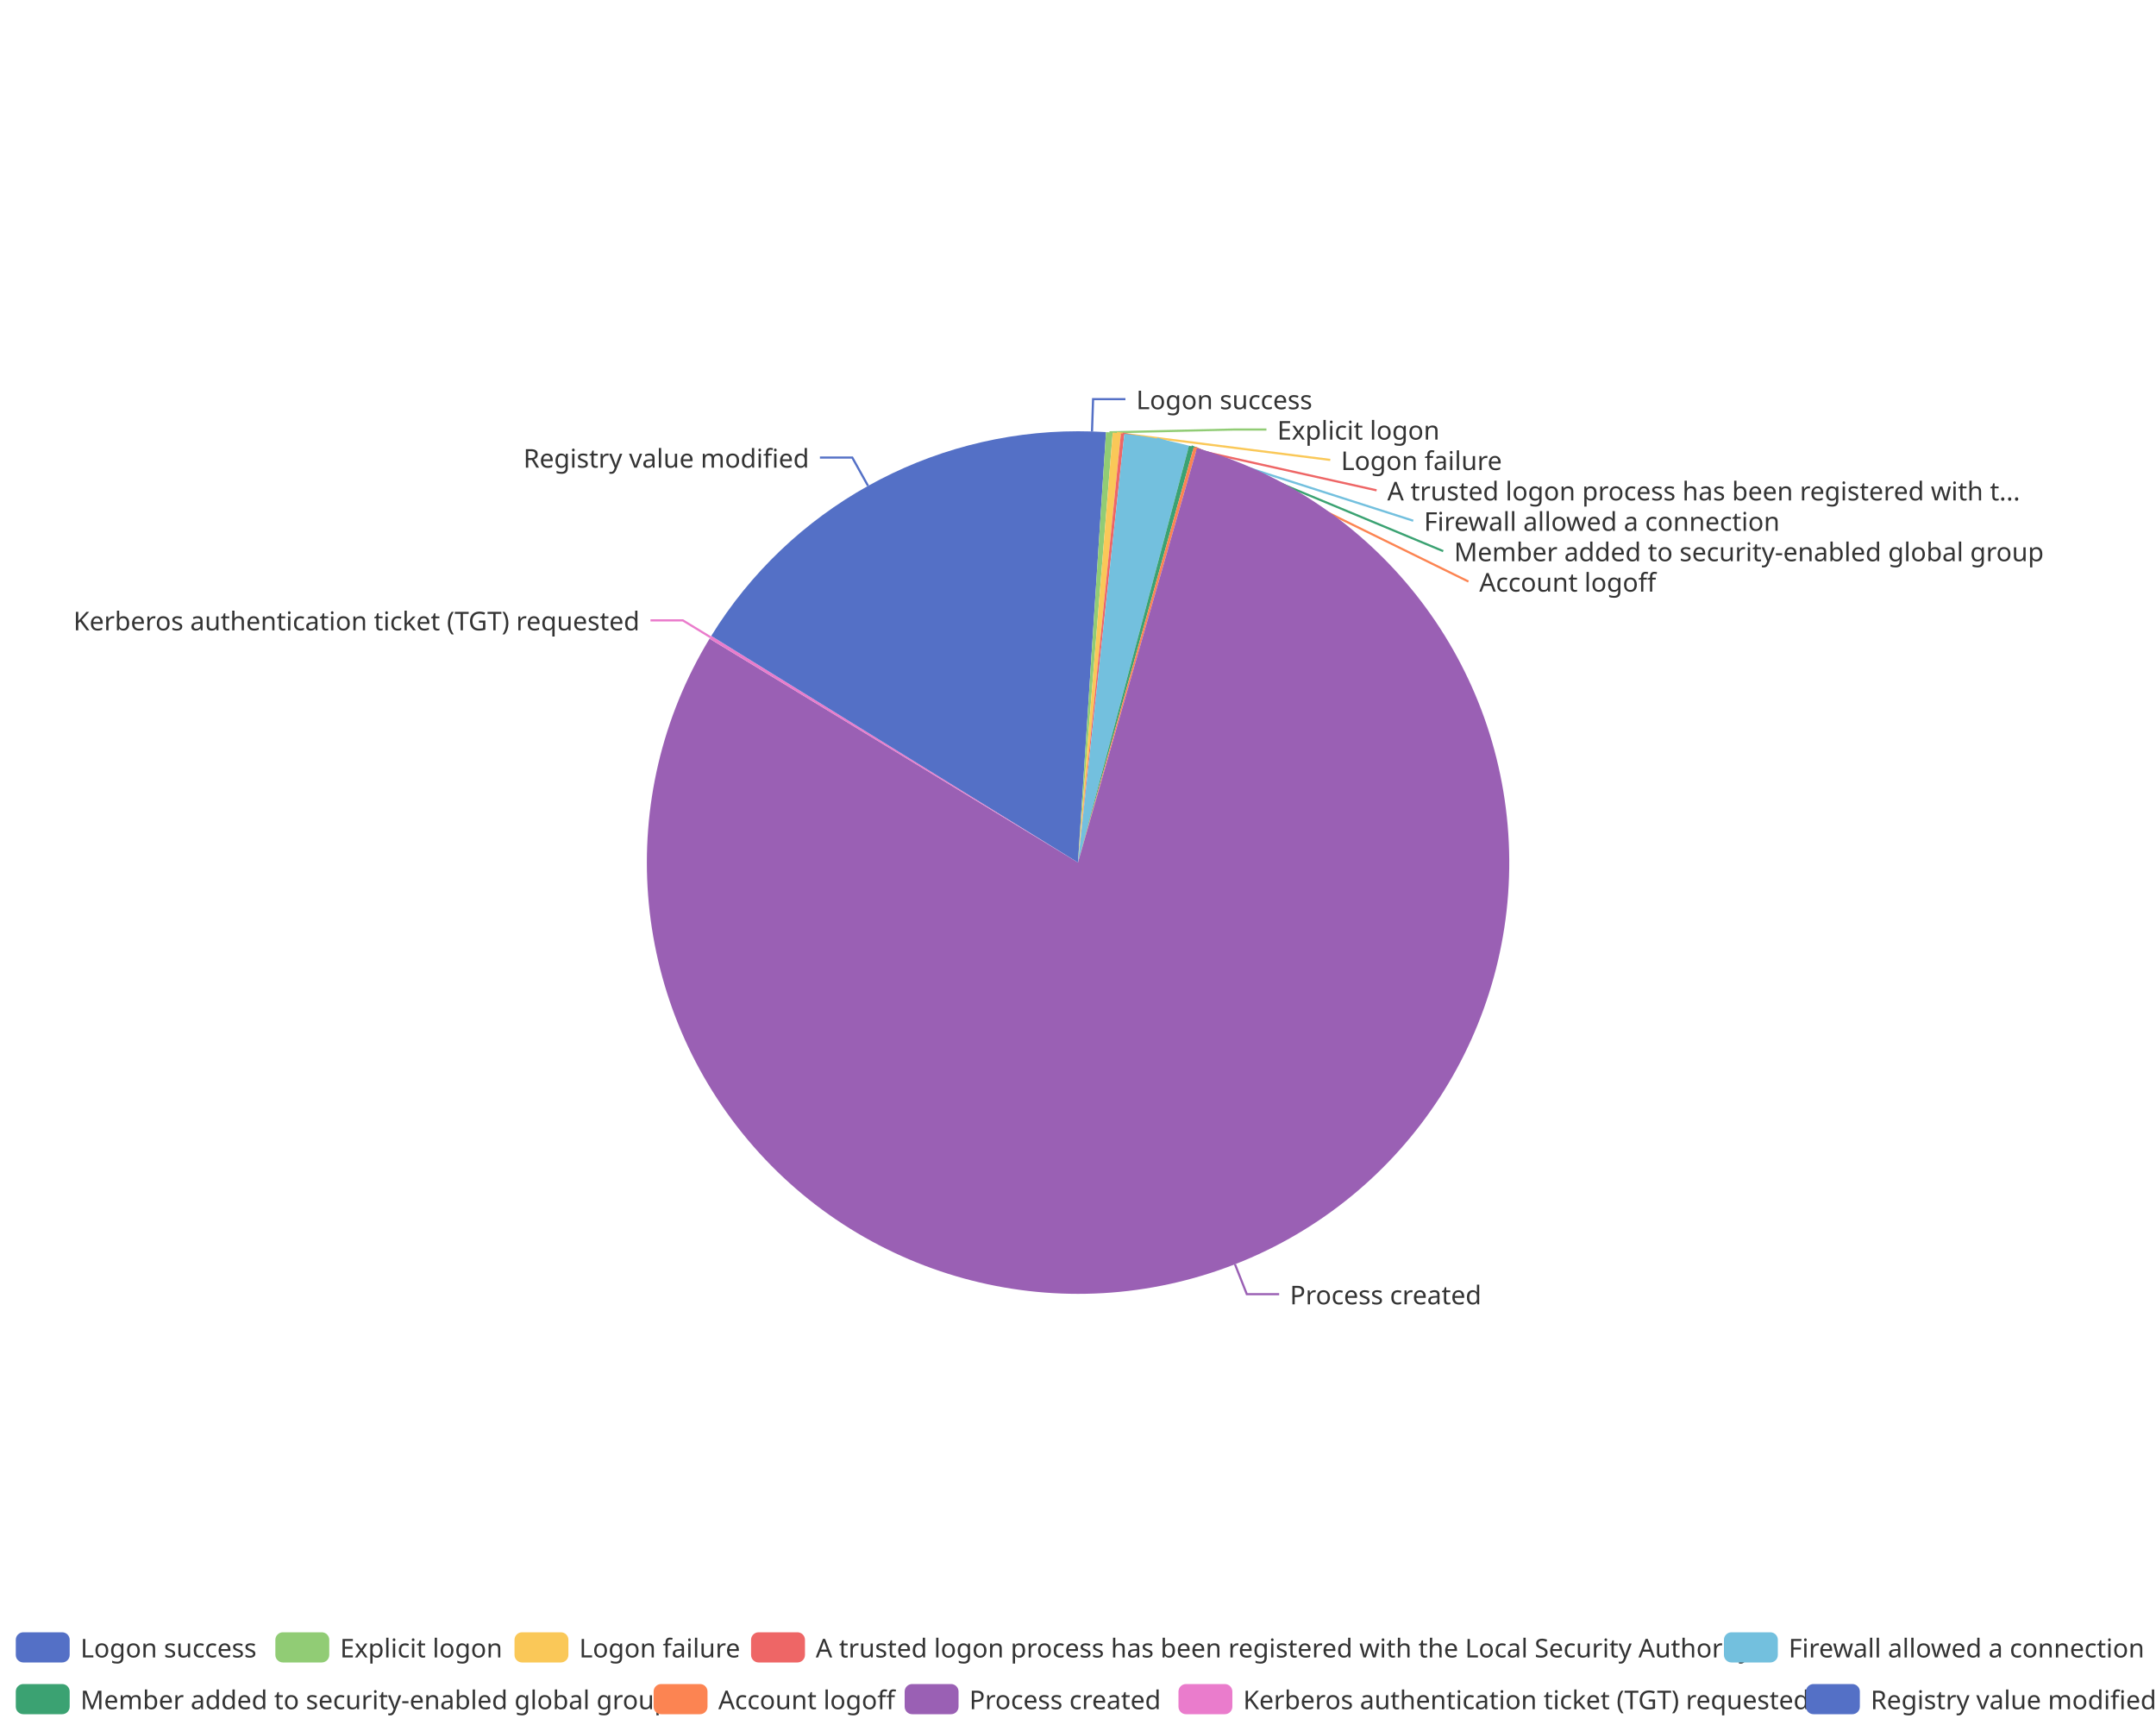
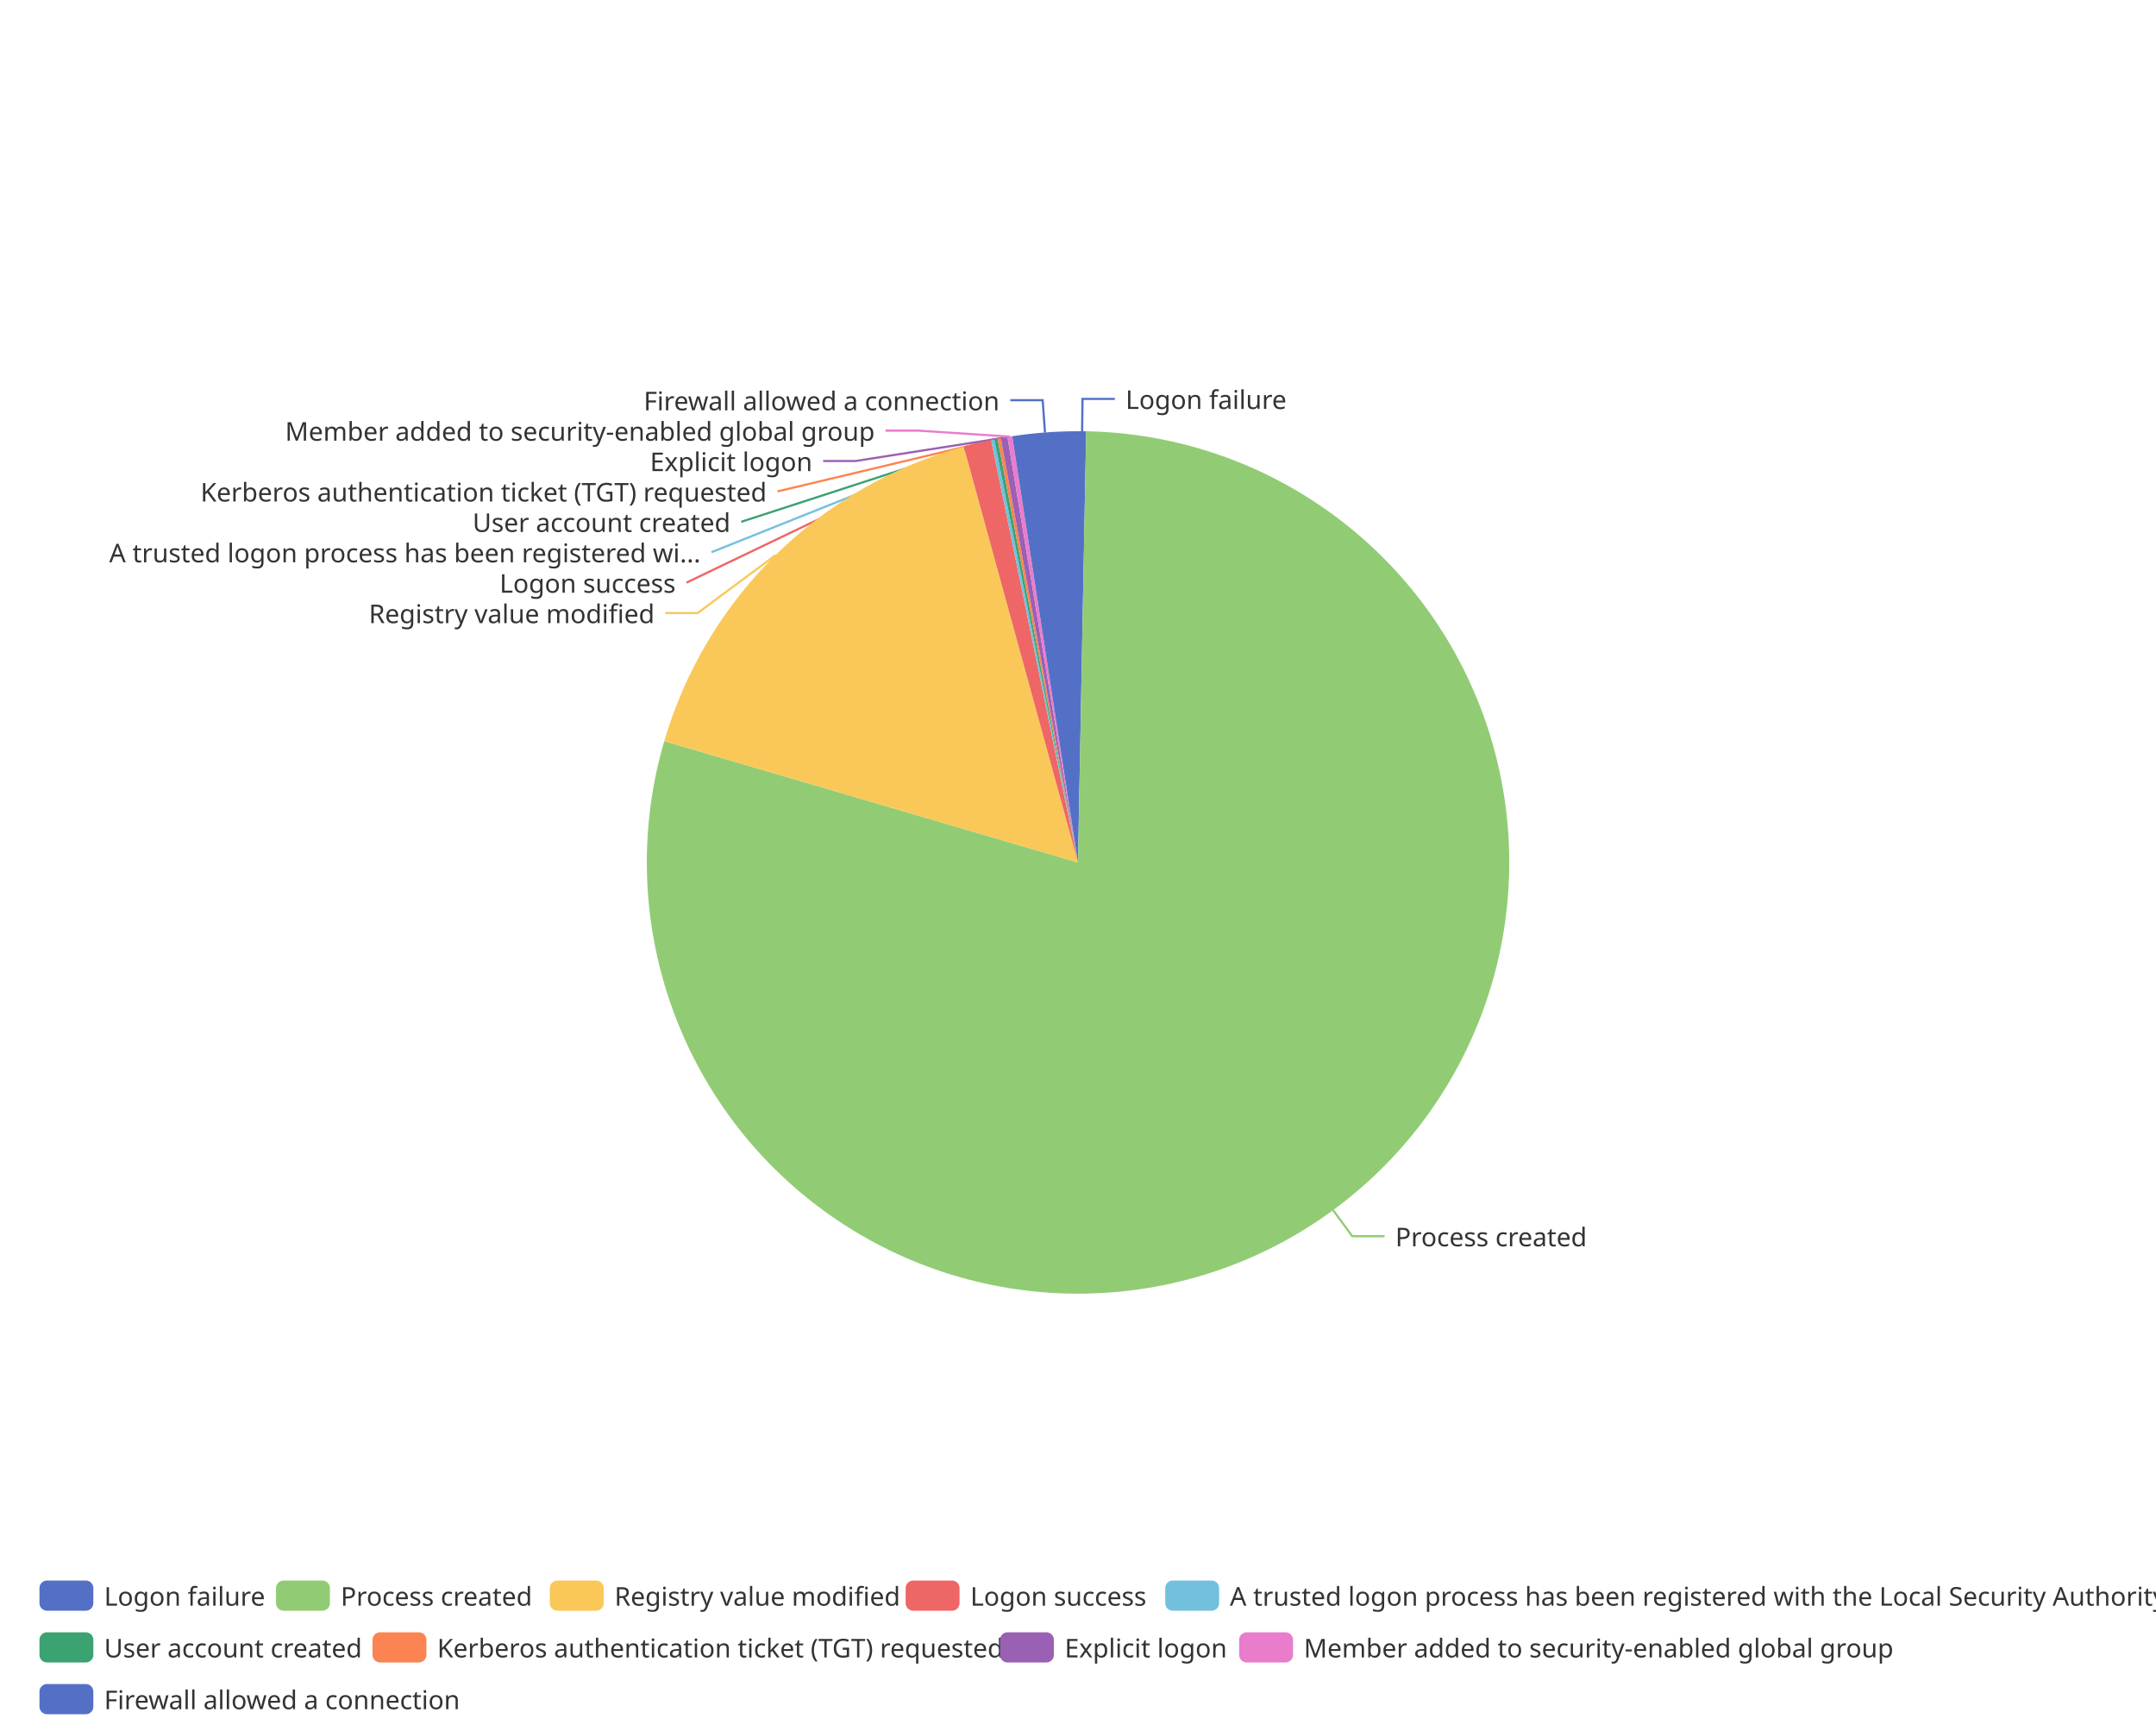
<svg xmlns="http://www.w3.org/2000/svg" width="1000" height="800" version="1.1" baseProfile="full" viewBox="0 0 1000 800">
  <rect width="1000" height="800" x="0" y="0" id="0" fill="none" />
-   <polyline points="506.5 200.1 507 185.1 522 185.1" fill="none" stroke="#5470c6" />
-   <polyline points="514.6 200.5 572.4 199.2 587.4 199.2" fill="none" stroke="#91cc75" />
-   <polyline points="518 200.8 617 213.3 617 213.3" fill="none" stroke="#fac858" />
-   <polyline points="520.7 201.1 638.5 227.4 638.5 227.4" fill="none" stroke="#ee6666" />
-   <polyline points="536.6 203.4 655.5 241.5 655.5 241.5" fill="none" stroke="#73c0de" />
-   <polyline points="552.6 207 669.4 255.6 669.4 255.6" fill="none" stroke="#3ba272" />
-   <polyline points="554.5 207.6 681.1 269.7 681.1 269.7" fill="none" stroke="#fc8452" />
-   <polyline points="572.8 586.3 578.3 600.2 593.3 600.2" fill="none" stroke="#9a60b4" />
-   <polyline points="329.5 295.5 316.7 287.7 301.7 287.7" fill="none" stroke="#ea7ccc" />
-   <polyline points="402.6 225.3 395.3 212.2 380.3 212.2" fill="none" stroke="#5470c6" />
-   <path d="M500 200A200 200 0 0 1 513 200.4L500 400Z" fill="#5470c6" />
-   <path d="M513 200.4A200 200 0 0 1 516.1 200.6L500 400Z" fill="#91cc75" />
-   <path d="M516.1 200.6A200 200 0 0 1 519.9 201L500 400Z" fill="#fac858" />
-   <path d="M519.9 201A200 200 0 0 1 521.5 201.2L500 400Z" fill="#ee6666" />
-   <path d="M521.5 201.2A200 200 0 0 1 551.5 206.7L500 400Z" fill="#73c0de" />
-   <path d="M551.5 206.7A200 200 0 0 1 553.7 207.3L500 400Z" fill="#3ba272" />
-   <path d="M553.7 207.3A200 200 0 0 1 555.2 207.8L500 400Z" fill="#fc8452" />
-   <path d="M555.2 207.8A200 200 0 1 1 329.1 296.2L500 400Z" fill="#9a60b4" />
-   <path d="M329.1 296.2A200 200 0 0 1 329.9 294.9L500 400Z" fill="#ea7ccc" />
-   <path d="M329.9 294.9A200 200 0 0 1 500 200L500 400Z" fill="#5470c6" />
-   <text dominant-baseline="central" text-anchor="start" style="font-size:12px;font-family:sans-serif;" xml:space="preserve" transform="translate(527.0138 185.1144)" fill="#333" stroke="rgb(255,255,255)" stroke-width="2" paint-order="stroke" stroke-miterlimit="2">Logon success</text>
-   <text dominant-baseline="central" text-anchor="start" style="font-size:12px;font-family:sans-serif;" xml:space="preserve" transform="translate(592.4159 199.2144)" fill="#333" stroke="rgb(255,255,255)" stroke-width="2" paint-order="stroke" stroke-miterlimit="2">Explicit logon</text>
-   <text dominant-baseline="central" text-anchor="start" style="font-size:12px;font-family:sans-serif;" xml:space="preserve" transform="translate(621.9827 213.3144)" fill="#333" stroke="rgb(255,255,255)" stroke-width="2" paint-order="stroke" stroke-miterlimit="2">Logon failure</text>
-   <text dominant-baseline="central" text-anchor="start" style="font-size:12px;font-family:sans-serif;" xml:space="preserve" transform="translate(643.4546 227.4144)" fill="#333" stroke="rgb(255,255,255)" stroke-width="2" paint-order="stroke" stroke-miterlimit="2">A trusted logon process has been registered with t...</text>
-   <text dominant-baseline="central" text-anchor="start" style="font-size:12px;font-family:sans-serif;" xml:space="preserve" transform="translate(660.4616 241.5144)" fill="#333" stroke="rgb(255,255,255)" stroke-width="2" paint-order="stroke" stroke-miterlimit="2">Firewall allowed a connection</text>
-   <text dominant-baseline="central" text-anchor="start" style="font-size:12px;font-family:sans-serif;" xml:space="preserve" transform="translate(674.4389 255.6144)" fill="#333" stroke="rgb(255,255,255)" stroke-width="2" paint-order="stroke" stroke-miterlimit="2">Member added to security-enabled global group</text>
-   <text dominant-baseline="central" text-anchor="start" style="font-size:12px;font-family:sans-serif;" xml:space="preserve" transform="translate(686.1305 269.7144)" fill="#333" stroke="rgb(255,255,255)" stroke-width="2" paint-order="stroke" stroke-miterlimit="2">Account logoff</text>
-   <text dominant-baseline="central" text-anchor="start" style="font-size:12px;font-family:sans-serif;" xml:space="preserve" transform="translate(598.2815 600.2424)" fill="#333" stroke="rgb(255,255,255)" stroke-width="2" paint-order="stroke" stroke-miterlimit="2">Process created</text>
-   <text dominant-baseline="central" text-anchor="end" style="font-size:12px;font-family:sans-serif;" xml:space="preserve" transform="translate(296.6761 287.6731)" fill="#333" stroke="rgb(255,255,255)" stroke-width="2" paint-order="stroke" stroke-miterlimit="2">Kerberos authentication ticket (TGT) requested</text>
-   <text dominant-baseline="central" text-anchor="end" style="font-size:12px;font-family:sans-serif;" xml:space="preserve" transform="translate(375.3014 212.215)" fill="#333" stroke="rgb(255,255,255)" stroke-width="2" paint-order="stroke" stroke-miterlimit="2">Registry value modified</text>
-   <path d="M-5 -5l995.4 0l0 48l-995.4 0Z" transform="translate(7.32 757)" fill="rgb(0,0,0)" fill-opacity="0" stroke="#ccc" stroke-width="0" />
-   <path d="M3.5 0L21.5 0A3.5 3.5 0 0 1 25 3.5L25 10.5A3.5 3.5 0 0 1 21.5 14L3.5 14A3.5 3.5 0 0 1 0 10.5L0 3.5A3.5 3.5 0 0 1 3.5 0" transform="translate(7.32 757)" fill="#5470c6" />
-   <text dominant-baseline="central" text-anchor="start" style="font-size:12px;font-family:sans-serif;" xml:space="preserve" x="30" y="7" transform="translate(7.32 757)" fill="#333">Logon success</text>
-   <path d="M3.5 0L21.5 0A3.5 3.5 0 0 1 25 3.5L25 10.5A3.5 3.5 0 0 1 21.5 14L3.5 14A3.5 3.5 0 0 1 0 10.5L0 3.5A3.5 3.5 0 0 1 3.5 0" transform="translate(127.72 757)" fill="#91cc75" />
-   <text dominant-baseline="central" text-anchor="start" style="font-size:12px;font-family:sans-serif;" xml:space="preserve" x="30" y="7" transform="translate(127.72 757)" fill="#333">Explicit logon</text>
-   <path d="M3.5 0L21.5 0A3.5 3.5 0 0 1 25 3.5L25 10.5A3.5 3.5 0 0 1 21.5 14L3.5 14A3.5 3.5 0 0 1 0 10.5L0 3.5A3.5 3.5 0 0 1 3.5 0" transform="translate(238.64 757)" fill="#fac858" />
-   <text dominant-baseline="central" text-anchor="start" style="font-size:12px;font-family:sans-serif;" xml:space="preserve" x="30" y="7" transform="translate(238.64 757)" fill="#333">Logon failure</text>
-   <path d="M3.5 0L21.5 0A3.5 3.5 0 0 1 25 3.5L25 10.5A3.5 3.5 0 0 1 21.5 14L3.5 14A3.5 3.5 0 0 1 0 10.5L0 3.5A3.5 3.5 0 0 1 3.5 0" transform="translate(348.36 757)" fill="#ee6666" />
-   <text dominant-baseline="central" text-anchor="start" style="font-size:12px;font-family:sans-serif;" xml:space="preserve" x="30" y="7" transform="translate(348.36 757)" fill="#333">A trusted logon process has been registered with the Local Security Authority</text>
-   <path d="M3.5 0L21.5 0A3.5 3.5 0 0 1 25 3.5L25 10.5A3.5 3.5 0 0 1 21.5 14L3.5 14A3.5 3.5 0 0 1 0 10.5L0 3.5A3.5 3.5 0 0 1 3.5 0" transform="translate(799.6 757)" fill="#73c0de" />
-   <text dominant-baseline="central" text-anchor="start" style="font-size:12px;font-family:sans-serif;" xml:space="preserve" x="30" y="7" transform="translate(799.6 757)" fill="#333">Firewall allowed a connection</text>
-   <path d="M3.5 0L21.5 0A3.5 3.5 0 0 1 25 3.5L25 10.5A3.5 3.5 0 0 1 21.5 14L3.5 14A3.5 3.5 0 0 1 0 10.5L0 3.5A3.5 3.5 0 0 1 3.5 0" transform="translate(7.32 781)" fill="#3ba272" />
-   <text dominant-baseline="central" text-anchor="start" style="font-size:12px;font-family:sans-serif;" xml:space="preserve" x="30" y="7" transform="translate(7.32 781)" fill="#333">Member added to security-enabled global group</text>
-   <path d="M3.5 0L21.5 0A3.5 3.5 0 0 1 25 3.5L25 10.5A3.5 3.5 0 0 1 21.5 14L3.5 14A3.5 3.5 0 0 1 0 10.5L0 3.5A3.5 3.5 0 0 1 3.5 0" transform="translate(303.16 781)" fill="#fc8452" />
-   <text dominant-baseline="central" text-anchor="start" style="font-size:12px;font-family:sans-serif;" xml:space="preserve" x="30" y="7" transform="translate(303.16 781)" fill="#333">Account logoff</text>
-   <path d="M3.5 0L21.5 0A3.5 3.5 0 0 1 25 3.5L25 10.5A3.5 3.5 0 0 1 21.5 14L3.5 14A3.5 3.5 0 0 1 0 10.5L0 3.5A3.5 3.5 0 0 1 3.5 0" transform="translate(419.6 781)" fill="#9a60b4" />
-   <text dominant-baseline="central" text-anchor="start" style="font-size:12px;font-family:sans-serif;" xml:space="preserve" x="30" y="7" transform="translate(419.6 781)" fill="#333">Process created</text>
-   <path d="M3.5 0L21.5 0A3.5 3.5 0 0 1 25 3.5L25 10.5A3.5 3.5 0 0 1 21.5 14L3.5 14A3.5 3.5 0 0 1 0 10.5L0 3.5A3.5 3.5 0 0 1 3.5 0" transform="translate(546.6 781)" fill="#ea7ccc" />
-   <text dominant-baseline="central" text-anchor="start" style="font-size:12px;font-family:sans-serif;" xml:space="preserve" x="30" y="7" transform="translate(546.6 781)" fill="#333">Kerberos authentication ticket (TGT) requested</text>
-   <path d="M3.5 0L21.5 0A3.5 3.5 0 0 1 25 3.5L25 10.5A3.5 3.5 0 0 1 21.5 14L3.5 14A3.5 3.5 0 0 1 0 10.5L0 3.5A3.5 3.5 0 0 1 3.5 0" transform="translate(837.64 781)" fill="#5470c6" />
-   <text dominant-baseline="central" text-anchor="start" style="font-size:12px;font-family:sans-serif;" xml:space="preserve" x="30" y="7" transform="translate(837.64 781)" fill="#333">Registry value modified</text>
+   <polyline points="501.9 200 502.1 185 517.1 185" fill="none" stroke="#5470c6" />
+   <polyline points="618.3 561.2 627.2 573.3 642.2 573.3" fill="none" stroke="#91cc75" />
+   <polyline points="359.8 257.4 323.6 284.3 308.6 284.3" fill="none" stroke="#fac858" />
+   <polyline points="453.3 205.5 318.4 270.2 318.4 270.2" fill="none" stroke="#ee6666" />
+   <polyline points="460.5 203.9 330 256.1 330 256.1" fill="none" stroke="#73c0de" />
+   <polyline points="462 203.6 343.8 242 343.8 242" fill="none" stroke="#3ba272" />
+   <polyline points="463.5 203.4 360.6 227.9 360.6 227.9" fill="none" stroke="#fc8452" />
+   <polyline points="465.8 203 396.8 213.8 381.8 213.8" fill="none" stroke="#9a60b4" />
+   <polyline points="468.4 202.5 425.7 199.7 410.7 199.7" fill="none" stroke="#ea7ccc" />
+   <polyline points="484.7 200.6 483.6 185.6 468.6 185.6" fill="none" stroke="#5470c6" />
+   <path d="M500 200A200 200 0 0 1 503.8 200L500 400Z" fill="#5470c6" />
+   <path d="M503.8 200A200 200 0 1 1 308.1 343.7L500 400Z" fill="#91cc75" />
+   <path d="M308.1 343.7A200 200 0 0 1 447 207.1L500 400Z" fill="#fac858" />
+   <path d="M447 207.1A200 200 0 0 1 459.7 204.1L500 400Z" fill="#ee6666" />
+   <path d="M459.7 204.1A200 200 0 0 1 461.2 203.8L500 400Z" fill="#73c0de" />
+   <path d="M461.2 203.8A200 200 0 0 1 462.7 203.5L500 400Z" fill="#3ba272" />
+   <path d="M462.7 203.5A200 200 0 0 1 464.2 203.2L500 400Z" fill="#fc8452" />
+   <path d="M464.2 203.2A200 200 0 0 1 467.3 202.7L500 400Z" fill="#9a60b4" />
+   <path d="M467.3 202.7A200 200 0 0 1 469.5 202.3L500 400Z" fill="#ea7ccc" />
+   <path d="M469.5 202.3A200 200 0 0 1 500 200L500 400Z" fill="#5470c6" />
+   <text dominant-baseline="central" text-anchor="start" style="font-size:12px;font-family:sans-serif;" xml:space="preserve" transform="translate(522.0632 185.0099)" fill="#333" stroke="rgb(255,255,255)" stroke-width="2" paint-order="stroke" stroke-miterlimit="2">Logon failure</text>
+   <text dominant-baseline="central" text-anchor="start" style="font-size:12px;font-family:sans-serif;" xml:space="preserve" transform="translate(647.1959 573.3384)" fill="#333" stroke="rgb(255,255,255)" stroke-width="2" paint-order="stroke" stroke-miterlimit="2">Process created</text>
+   <text dominant-baseline="central" text-anchor="end" style="font-size:12px;font-family:sans-serif;" xml:space="preserve" transform="translate(303.6162 284.328)" fill="#333" stroke="rgb(255,255,255)" stroke-width="2" paint-order="stroke" stroke-miterlimit="2">Registry value modified</text>
+   <text dominant-baseline="central" text-anchor="end" style="font-size:12px;font-family:sans-serif;" xml:space="preserve" transform="translate(313.3796 270.228)" fill="#333" stroke="rgb(255,255,255)" stroke-width="2" paint-order="stroke" stroke-miterlimit="2">Logon success</text>
+   <text dominant-baseline="central" text-anchor="end" style="font-size:12px;font-family:sans-serif;" xml:space="preserve" transform="translate(324.9654 256.128)" fill="#333" stroke="rgb(255,255,255)" stroke-width="2" paint-order="stroke" stroke-miterlimit="2">A trusted logon process has been registered wi...</text>
+   <text dominant-baseline="central" text-anchor="end" style="font-size:12px;font-family:sans-serif;" xml:space="preserve" transform="translate(338.8063 242.028)" fill="#333" stroke="rgb(255,255,255)" stroke-width="2" paint-order="stroke" stroke-miterlimit="2">User account created</text>
+   <text dominant-baseline="central" text-anchor="end" style="font-size:12px;font-family:sans-serif;" xml:space="preserve" transform="translate(355.624 227.928)" fill="#333" stroke="rgb(255,255,255)" stroke-width="2" paint-order="stroke" stroke-miterlimit="2">Kerberos authentication ticket (TGT) requested</text>
+   <text dominant-baseline="central" text-anchor="end" style="font-size:12px;font-family:sans-serif;" xml:space="preserve" transform="translate(376.7979 213.828)" fill="#333" stroke="rgb(255,255,255)" stroke-width="2" paint-order="stroke" stroke-miterlimit="2">Explicit logon</text>
+   <text dominant-baseline="central" text-anchor="end" style="font-size:12px;font-family:sans-serif;" xml:space="preserve" transform="translate(405.7455 199.728)" fill="#333" stroke="rgb(255,255,255)" stroke-width="2" paint-order="stroke" stroke-miterlimit="2">Member added to security-enabled global group</text>
+   <text dominant-baseline="central" text-anchor="end" style="font-size:12px;font-family:sans-serif;" xml:space="preserve" transform="translate(463.5787 185.628)" fill="#333" stroke="rgb(255,255,255)" stroke-width="2" paint-order="stroke" stroke-miterlimit="2">Firewall allowed a connection</text>
+   <path d="M-5 -5l973.4 0l0 72l-973.4 0Z" transform="translate(18.3 733)" fill="rgb(0,0,0)" fill-opacity="0" stroke="#ccc" stroke-width="0" />
+   <path d="M3.5 0L21.5 0A3.5 3.5 0 0 1 25 3.5L25 10.5A3.5 3.5 0 0 1 21.5 14L3.5 14A3.5 3.5 0 0 1 0 10.5L0 3.5A3.5 3.5 0 0 1 3.5 0" transform="translate(18.3 733)" fill="#5470c6" />
+   <text dominant-baseline="central" text-anchor="start" style="font-size:12px;font-family:sans-serif;" xml:space="preserve" x="30" y="7" transform="translate(18.3 733)" fill="#333">Logon failure</text>
+   <path d="M3.5 0L21.5 0A3.5 3.5 0 0 1 25 3.5L25 10.5A3.5 3.5 0 0 1 21.5 14L3.5 14A3.5 3.5 0 0 1 0 10.5L0 3.5A3.5 3.5 0 0 1 3.5 0" transform="translate(128.02 733)" fill="#91cc75" />
+   <text dominant-baseline="central" text-anchor="start" style="font-size:12px;font-family:sans-serif;" xml:space="preserve" x="30" y="7" transform="translate(128.02 733)" fill="#333">Process created</text>
+   <path d="M3.5 0L21.5 0A3.5 3.5 0 0 1 25 3.5L25 10.5A3.5 3.5 0 0 1 21.5 14L3.5 14A3.5 3.5 0 0 1 0 10.5L0 3.5A3.5 3.5 0 0 1 3.5 0" transform="translate(255.02 733)" fill="#fac858" />
+   <text dominant-baseline="central" text-anchor="start" style="font-size:12px;font-family:sans-serif;" xml:space="preserve" x="30" y="7" transform="translate(255.02 733)" fill="#333">Registry value modified</text>
+   <path d="M3.5 0L21.5 0A3.5 3.5 0 0 1 25 3.5L25 10.5A3.5 3.5 0 0 1 21.5 14L3.5 14A3.5 3.5 0 0 1 0 10.5L0 3.5A3.5 3.5 0 0 1 3.5 0" transform="translate(420.06 733)" fill="#ee6666" />
+   <text dominant-baseline="central" text-anchor="start" style="font-size:12px;font-family:sans-serif;" xml:space="preserve" x="30" y="7" transform="translate(420.06 733)" fill="#333">Logon success</text>
+   <path d="M3.5 0L21.5 0A3.5 3.5 0 0 1 25 3.5L25 10.5A3.5 3.5 0 0 1 21.5 14L3.5 14A3.5 3.5 0 0 1 0 10.5L0 3.5A3.5 3.5 0 0 1 3.5 0" transform="translate(540.46 733)" fill="#73c0de" />
+   <text dominant-baseline="central" text-anchor="start" style="font-size:12px;font-family:sans-serif;" xml:space="preserve" x="30" y="7" transform="translate(540.46 733)" fill="#333">A trusted logon process has been registered with the Local Security Authority</text>
+   <path d="M3.5 0L21.5 0A3.5 3.5 0 0 1 25 3.5L25 10.5A3.5 3.5 0 0 1 21.5 14L3.5 14A3.5 3.5 0 0 1 0 10.5L0 3.5A3.5 3.5 0 0 1 3.5 0" transform="translate(18.3 757)" fill="#3ba272" />
+   <text dominant-baseline="central" text-anchor="start" style="font-size:12px;font-family:sans-serif;" xml:space="preserve" x="30" y="7" transform="translate(18.3 757)" fill="#333">User account created</text>
+   <path d="M3.5 0L21.5 0A3.5 3.5 0 0 1 25 3.5L25 10.5A3.5 3.5 0 0 1 21.5 14L3.5 14A3.5 3.5 0 0 1 0 10.5L0 3.5A3.5 3.5 0 0 1 3.5 0" transform="translate(172.78 757)" fill="#fc8452" />
+   <text dominant-baseline="central" text-anchor="start" style="font-size:12px;font-family:sans-serif;" xml:space="preserve" x="30" y="7" transform="translate(172.78 757)" fill="#333">Kerberos authentication ticket (TGT) requested</text>
+   <path d="M3.5 0L21.5 0A3.5 3.5 0 0 1 25 3.5L25 10.5A3.5 3.5 0 0 1 21.5 14L3.5 14A3.5 3.5 0 0 1 0 10.5L0 3.5A3.5 3.5 0 0 1 3.5 0" transform="translate(463.82 757)" fill="#9a60b4" />
+   <text dominant-baseline="central" text-anchor="start" style="font-size:12px;font-family:sans-serif;" xml:space="preserve" x="30" y="7" transform="translate(463.82 757)" fill="#333">Explicit logon</text>
+   <path d="M3.5 0L21.5 0A3.5 3.5 0 0 1 25 3.5L25 10.5A3.5 3.5 0 0 1 21.5 14L3.5 14A3.5 3.5 0 0 1 0 10.5L0 3.5A3.5 3.5 0 0 1 3.5 0" transform="translate(574.74 757)" fill="#ea7ccc" />
+   <text dominant-baseline="central" text-anchor="start" style="font-size:12px;font-family:sans-serif;" xml:space="preserve" x="30" y="7" transform="translate(574.74 757)" fill="#333">Member added to security-enabled global group</text>
+   <path d="M3.5 0L21.5 0A3.5 3.5 0 0 1 25 3.5L25 10.5A3.5 3.5 0 0 1 21.5 14L3.5 14A3.5 3.5 0 0 1 0 10.5L0 3.5A3.5 3.5 0 0 1 3.5 0" transform="translate(18.3 781)" fill="#5470c6" />
+   <text dominant-baseline="central" text-anchor="start" style="font-size:12px;font-family:sans-serif;" xml:space="preserve" x="30" y="7" transform="translate(18.3 781)" fill="#333">Firewall allowed a connection</text>
</svg>
